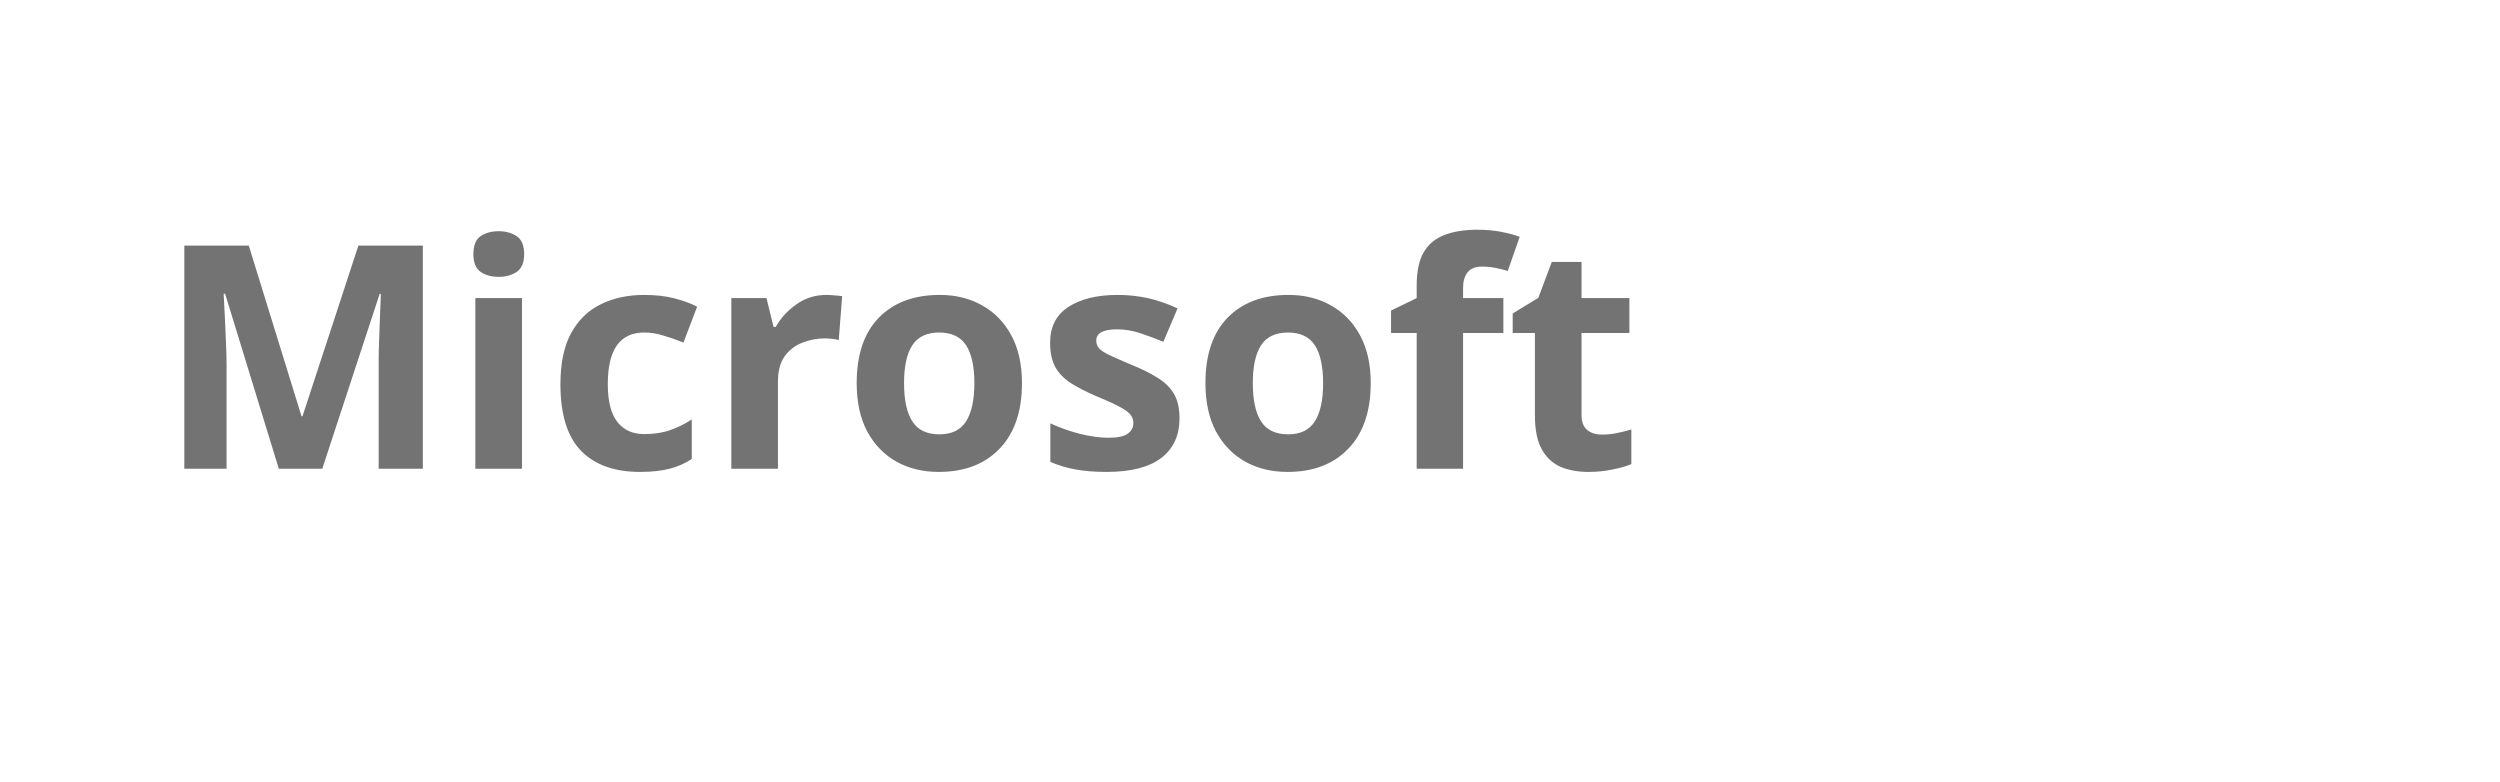
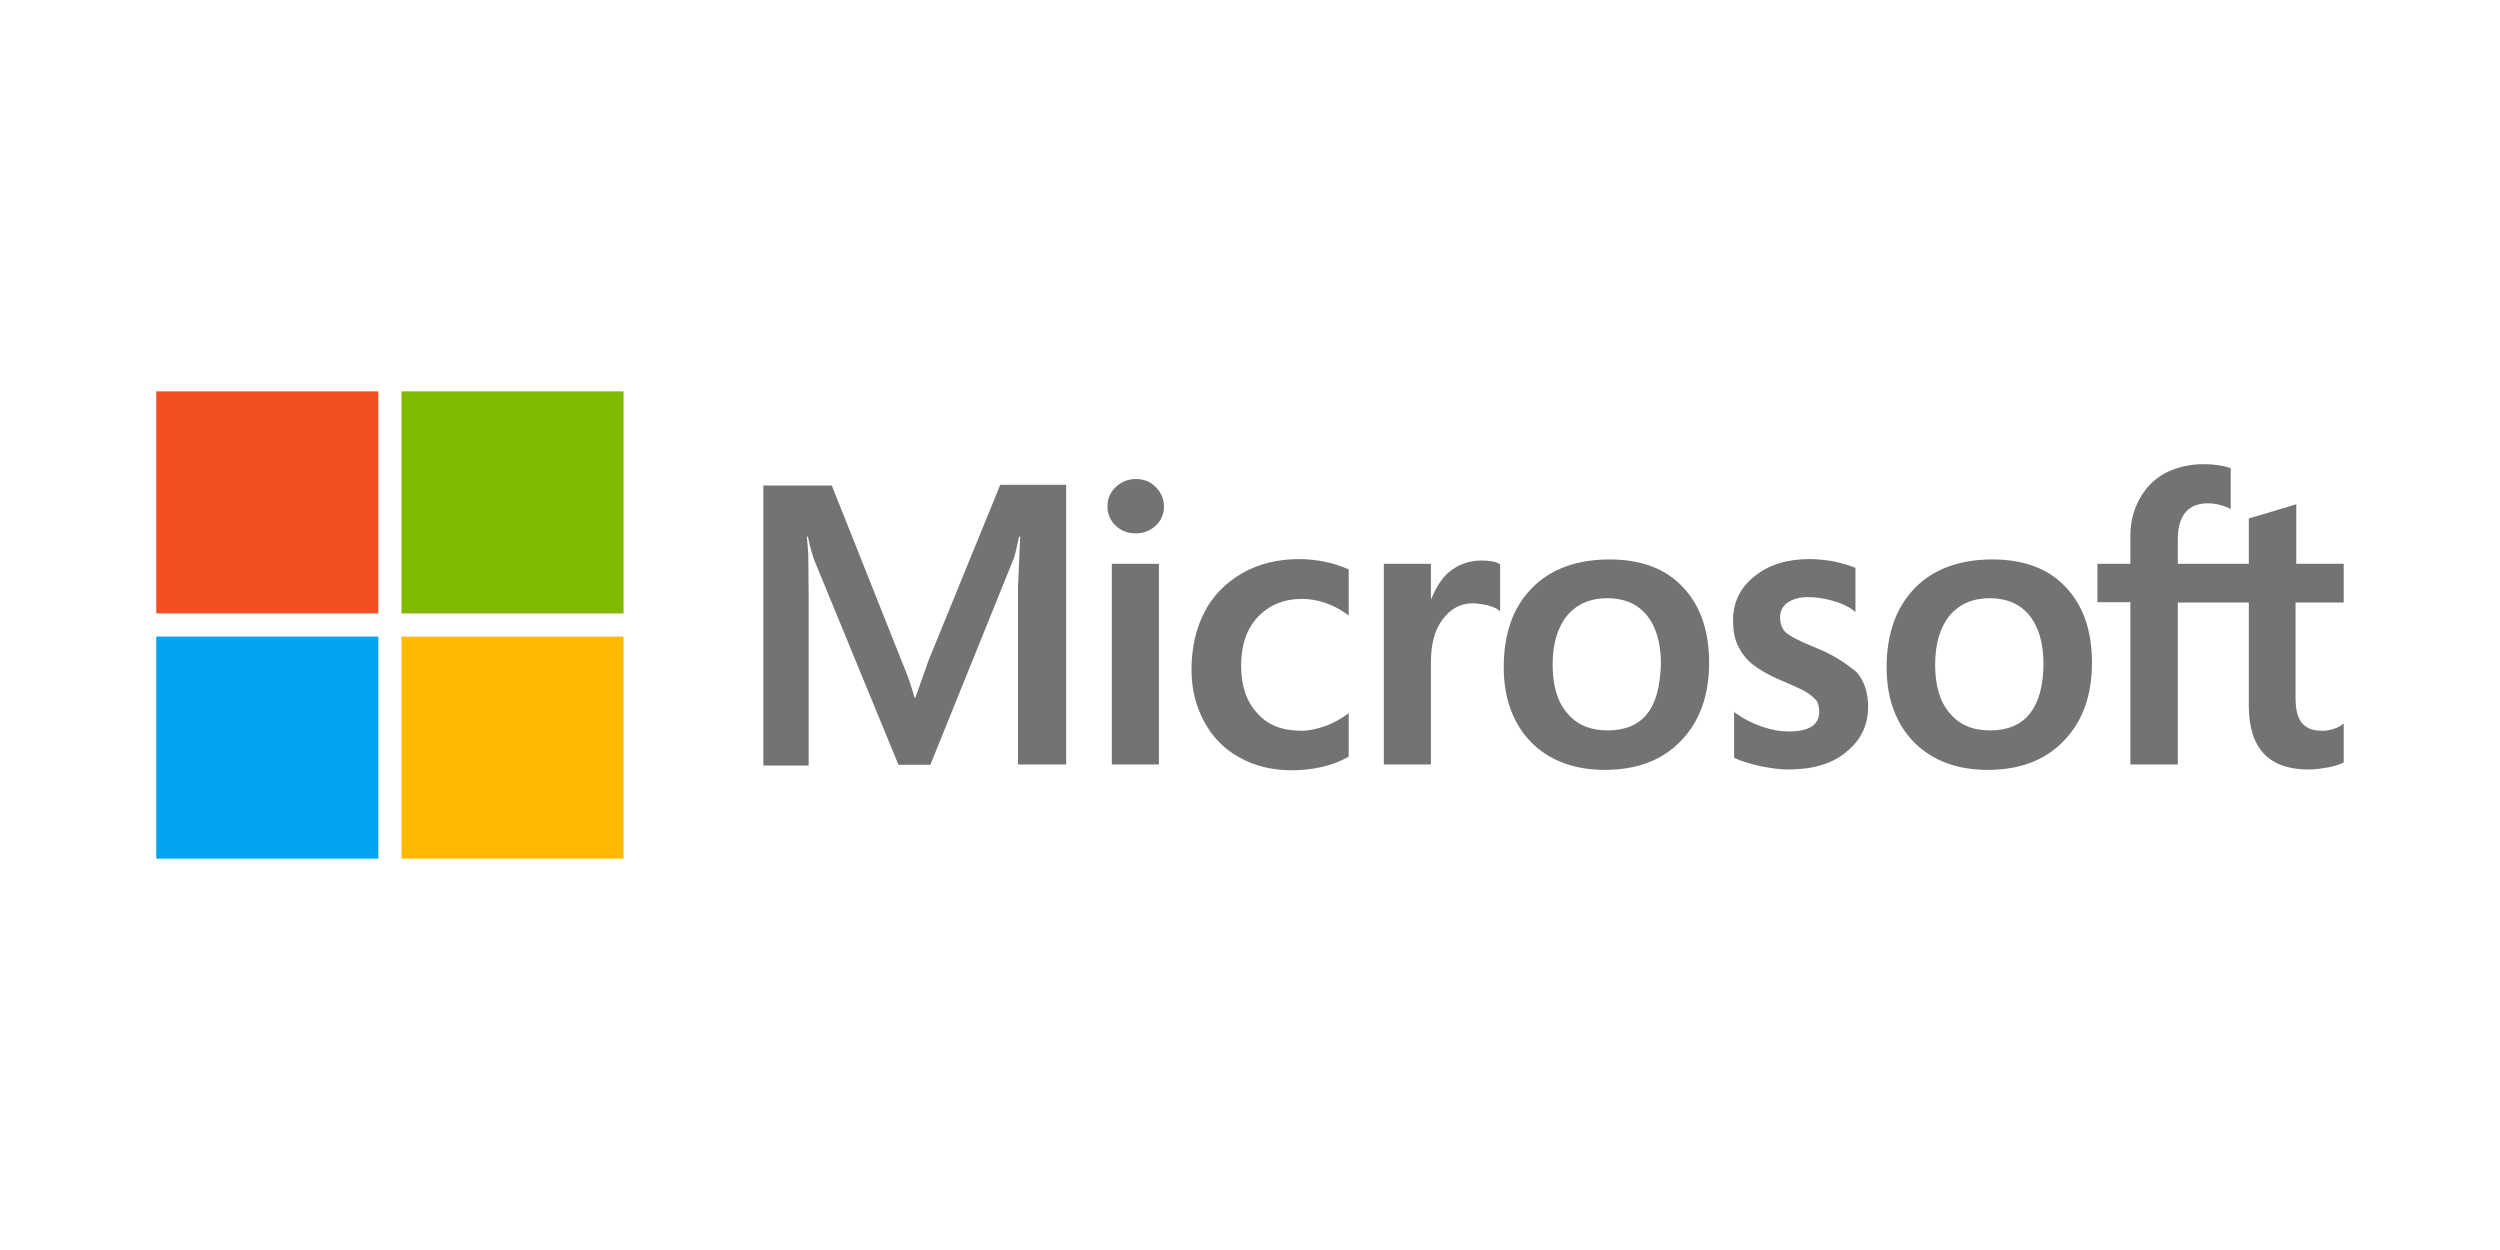
- <svg xmlns="http://www.w3.org/2000/svg" viewBox="0 0 160 50" role="img">
-   <text x="10" y="30" font-family="sans-serif" font-weight="bold" font-size="20" fill="#737373">Microsoft</text>
+ <svg xmlns="http://www.w3.org/2000/svg" width="120" height="60">
+   <g transform="matrix(.173865 0 0 .173865 7.501548 18.78565)">
+     <path d="M213.2 74.3l-3.6 10.2h-.3c-.6-2.3-1.7-5.8-3.5-10L186.5 26h-18.9v77.3h12.5V55.6L180 45c-.1-2.1-.3-3.7-.4-4.9h.3c.6 3 1.3 5.2 1.8 6.6l23.2 56.4h8.8l23-56.9c.5-1.3 1-3.9 1.5-6.1h.3l-.6 13.9v49h13.3V25.8H233zm50.6-26.7h13V103h-13zm6.6-23.4c-2.2 0-4 .8-5.5 2.2s-2.3 3.2-2.3 5.4a7.03 7.03 0 0 0 2.3 5.3c1.5 1.4 3.3 2.1 5.5 2.1s4.1-.8 5.5-2.1a7.03 7.03 0 0 0 2.3-5.3c0-2.1-.8-3.9-2.3-5.4-1.3-1.4-3.2-2.2-5.5-2.2m52.5 22.9c-2.4-.5-4.9-.8-7.3-.8-5.9 0-11.3 1.3-15.8 3.9s-8.1 6.2-10.4 10.7c-2.4 4.6-3.6 9.9-3.6 16 0 5.3 1.2 10 3.5 14.3 2.3 4.2 5.5 7.6 9.8 9.9 4.1 2.3 8.9 3.5 14.3 3.5 6.2 0 11.5-1.3 15.7-3.7l.1-.1v-12l-.5.4c-1.9 1.4-4.1 2.6-6.3 3.3-2.3.8-4.4 1.2-6.2 1.2-5.2 0-9.3-1.5-12.2-4.8-3-3.2-4.5-7.6-4.5-13.1 0-5.7 1.5-10.2 4.6-13.5s7.2-5 12.2-5c4.2 0 8.5 1.4 12.4 4.2l.5.4V49.2l-.1-.1c-1.7-.7-3.6-1.5-6.2-2m42.9-.4c-3.2 0-6.2 1-8.8 3.1-2.2 1.8-3.7 4.4-5 7.5h-.1v-9.7h-13V103h13V74.7c0-4.8 1-8.8 3.2-11.7 2.2-3 5-4.5 8.4-4.5 1.2 0 2.4.3 3.9.5 1.4.4 2.4.8 3.1 1.3l.5.4v-13l-.3-.1c-.9-.6-2.7-.9-4.9-.9m35.4-.3c-9.1 0-16.4 2.7-21.5 8-5.2 5.3-7.7 12.6-7.7 21.8 0 8.6 2.6 15.6 7.6 20.7 5 5 11.8 7.6 20.3 7.6 8.9 0 16-2.7 21.1-8.1 5.2-5.4 7.7-12.6 7.7-21.5 0-8.8-2.4-15.8-7.3-20.9-4.7-5.1-11.6-7.6-20.2-7.6M411.6 89c-2.4 3.1-6.2 4.6-10.9 4.6s-8.5-1.5-11.2-4.8c-2.7-3.1-4-7.6-4-13.3 0-5.9 1.4-10.4 4-13.6 2.7-3.2 6.4-4.8 11.1-4.8 4.6 0 8.2 1.5 10.8 4.6s4 7.6 4 13.5c-.2 6-1.3 10.7-3.8 13.8m46.1-18.4c-4.1-1.7-6.7-3-7.9-4.1-1-1-1.5-2.4-1.5-4.2 0-1.5.6-3 2.1-4s3.2-1.5 5.7-1.5c2.2 0 4.5.4 6.7 1s4.2 1.5 5.8 2.7l.5.4V48.7l-.3-.1c-1.5-.6-3.5-1.2-5.9-1.7-2.4-.4-4.6-.6-6.4-.6-6.2 0-11.3 1.5-15.3 4.8-4 3.1-5.9 7.3-5.9 12.2 0 2.6.4 4.9 1.3 6.8s2.2 3.7 4 5.2c1.8 1.4 4.4 3 8 4.5 3 1.3 5.3 2.3 6.7 3.1s2.3 1.7 3 2.4c.5.8.8 1.8.8 3.1 0 3.7-2.8 5.5-8.5 5.5-2.2 0-4.5-.4-7.2-1.3s-5.2-2.2-7.3-3.7l-.5-.4v12.7l.3.1c1.9.9 4.2 1.5 7 2.2 2.8.5 5.3.9 7.5.9 6.7 0 12.2-1.5 16.1-4.8 4-3.2 6.1-7.3 6.1-12.6 0-3.7-1-7-3.2-9.5-2.9-2.4-6.5-4.9-11.7-6.9m49.2-24.2c-9.1 0-16.4 2.7-21.5 8s-7.7 12.6-7.7 21.8c0 8.6 2.6 15.6 7.6 20.7 5 5 11.8 7.6 20.3 7.6 8.9 0 16-2.7 21.1-8.1 5.2-5.4 7.7-12.6 7.7-21.5 0-8.8-2.4-15.8-7.3-20.9-4.7-5.1-11.6-7.6-20.2-7.6M517.2 89c-2.4 3.1-6.2 4.6-10.9 4.6-4.8 0-8.5-1.5-11.2-4.8-2.7-3.1-4-7.6-4-13.3 0-5.9 1.4-10.4 4-13.6 2.7-3.2 6.4-4.8 11.1-4.8 4.5 0 8.2 1.5 10.8 4.6s4 7.6 4 13.5c0 6-1.3 10.7-3.8 13.8m86.7-30.7V47.6h-13.1V31.2l-.4.1L578 35l-.3.1v12.5h-19.6v-7c0-3.2.8-5.7 2.2-7.3s3.5-2.4 6.1-2.4c1.8 0 3.7.4 5.8 1.3l.5.3V21.2l-.3-.1c-1.8-.6-4.2-1-7.3-1-3.9 0-7.3.9-10.4 2.4-3.1 1.7-5.4 4-7.1 7.1-1.7 3-2.6 6.4-2.6 10.3v7.7h-9.1v10.6h9.1V103h13.1V58.3h19.6v28.5c0 11.7 5.5 17.6 16.5 17.6 1.8 0 3.7-.3 5.5-.6 1.9-.4 3.3-.9 4.1-1.3l.1-.1V91.7l-.5.4c-.8.5-1.5.9-2.7 1.2-1 .3-1.9.4-2.6.4-2.6 0-4.4-.6-5.7-2.1-1.2-1.4-1.8-3.7-1.8-7.1V58.3z" fill="#737373" />
+     <path d="M0 0h61.3v61.3H0z" fill="#f25022" />
+     <path d="M67.7 0H129v61.3H67.7z" fill="#7fba00" />
+     <path d="M0 67.7h61.3V129H0z" fill="#00a4ef" />
+     <path d="M67.7 67.7H129V129H67.7z" fill="#ffb900" />
+   </g>
</svg>
